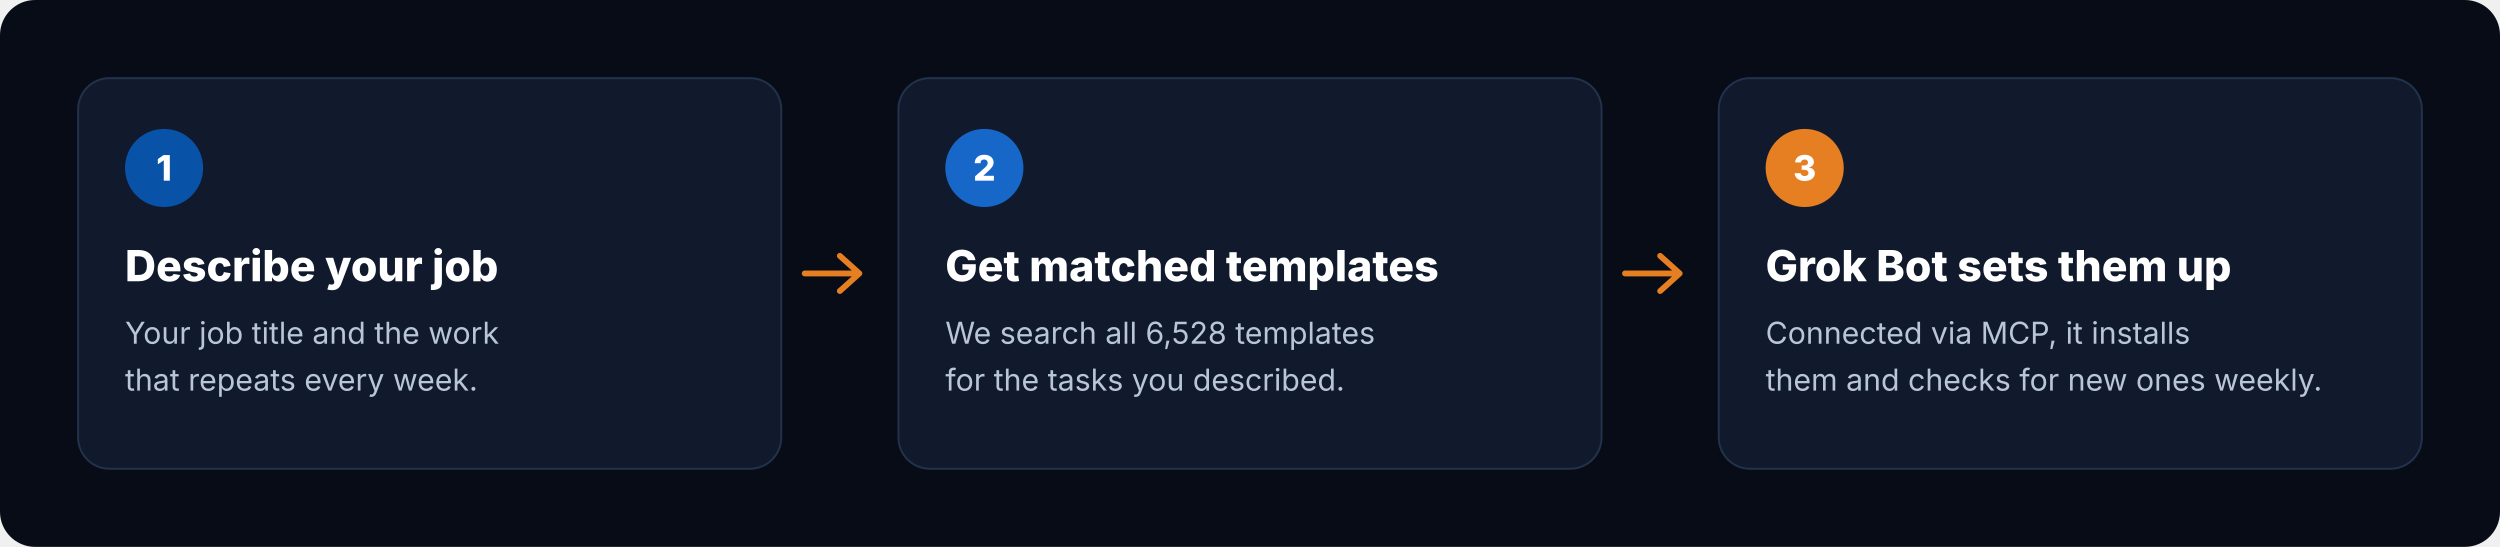
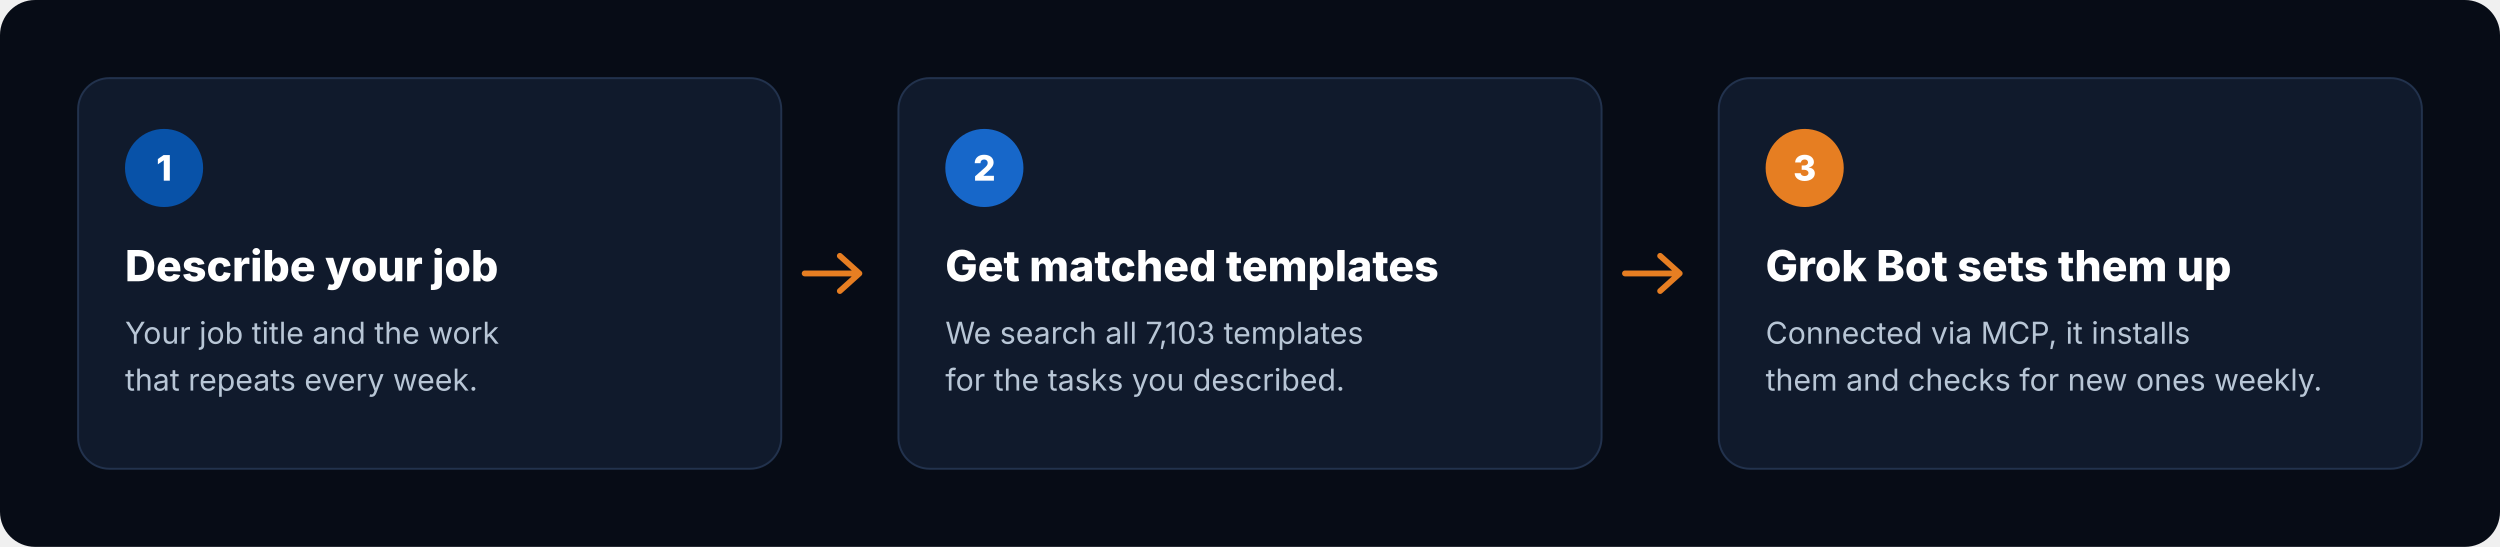
<svg xmlns="http://www.w3.org/2000/svg" viewBox="0 0 1280 280" width="1280" height="280" role="img" aria-label="How it works: describe your job, get matched templates, Grok Bot sets them up">
  <rect width="1280" height="280" rx="18" fill="#070C16" />
  <g transform="translate(40 40)">
    <rect width="360" height="200" rx="16" fill="#101A2C" stroke="#22324D" />
    <circle cx="44" cy="46" r="20" fill="#0852A8" />
    <text x="44" y="52.5" text-anchor="middle" font-family="Inter, -apple-system, 'Segoe UI', Helvetica, Arial, sans-serif" font-size="18" font-weight="800" fill="#FFFFFF">1</text>
    <text x="24" y="104" font-family="Inter, -apple-system, 'Segoe UI', Helvetica, Arial, sans-serif" font-size="22" font-weight="800" fill="#FFFFFF">Describe your job</text>
    <text x="24" y="136" font-family="Inter, -apple-system, 'Segoe UI', Helvetica, Arial, sans-serif" font-size="15.5" fill="#B8C6D6">Your job title and the work</text>
    <text x="24" y="160" font-family="Inter, -apple-system, 'Segoe UI', Helvetica, Arial, sans-serif" font-size="15.5" fill="#B8C6D6">that repeats every week.</text>
  </g>
  <path d="M412 140 h28 m-10 -9 l10 9 -10 9" fill="none" stroke="#E67E22" stroke-width="3" stroke-linecap="round" stroke-linejoin="round" />
  <g transform="translate(460 40)">
    <rect width="360" height="200" rx="16" fill="#101A2C" stroke="#22324D" />
    <circle cx="44" cy="46" r="20" fill="#1767C9" />
    <text x="44" y="52.5" text-anchor="middle" font-family="Inter, -apple-system, 'Segoe UI', Helvetica, Arial, sans-serif" font-size="18" font-weight="800" fill="#FFFFFF">2</text>
    <text x="24" y="104" font-family="Inter, -apple-system, 'Segoe UI', Helvetica, Arial, sans-serif" font-size="22" font-weight="800" fill="#FFFFFF">Get matched templates</text>
-     <text x="24" y="136" font-family="Inter, -apple-system, 'Segoe UI', Helvetica, Arial, sans-serif" font-size="15.5" fill="#B8C6D6">We search all 6,528 templates</text>
+     <text x="24" y="136" font-family="Inter, -apple-system, 'Segoe UI', Helvetica, Arial, sans-serif" font-size="15.5" fill="#B8C6D6">We search all 7,103 templates</text>
    <text x="24" y="160" font-family="Inter, -apple-system, 'Segoe UI', Helvetica, Arial, sans-serif" font-size="15.5" fill="#B8C6D6">for the tasks you described.</text>
  </g>
  <path d="M832 140 h28 m-10 -9 l10 9 -10 9" fill="none" stroke="#E67E22" stroke-width="3" stroke-linecap="round" stroke-linejoin="round" />
  <g transform="translate(880 40)">
    <rect width="360" height="200" rx="16" fill="#101A2C" stroke="#22324D" />
    <circle cx="44" cy="46" r="20" fill="#E67E22" />
    <text x="44" y="52.5" text-anchor="middle" font-family="Inter, -apple-system, 'Segoe UI', Helvetica, Arial, sans-serif" font-size="18" font-weight="800" fill="#FFFFFF">3</text>
    <text x="24" y="104" font-family="Inter, -apple-system, 'Segoe UI', Helvetica, Arial, sans-serif" font-size="22" font-weight="800" fill="#FFFFFF">Grok Bot sets them up</text>
    <text x="24" y="136" font-family="Inter, -apple-system, 'Segoe UI', Helvetica, Arial, sans-serif" font-size="15.5" fill="#B8C6D6">Connected via MCP, it installs</text>
    <text x="24" y="160" font-family="Inter, -apple-system, 'Segoe UI', Helvetica, Arial, sans-serif" font-size="15.5" fill="#B8C6D6">them and checks for new ones weekly.</text>
  </g>
</svg>
